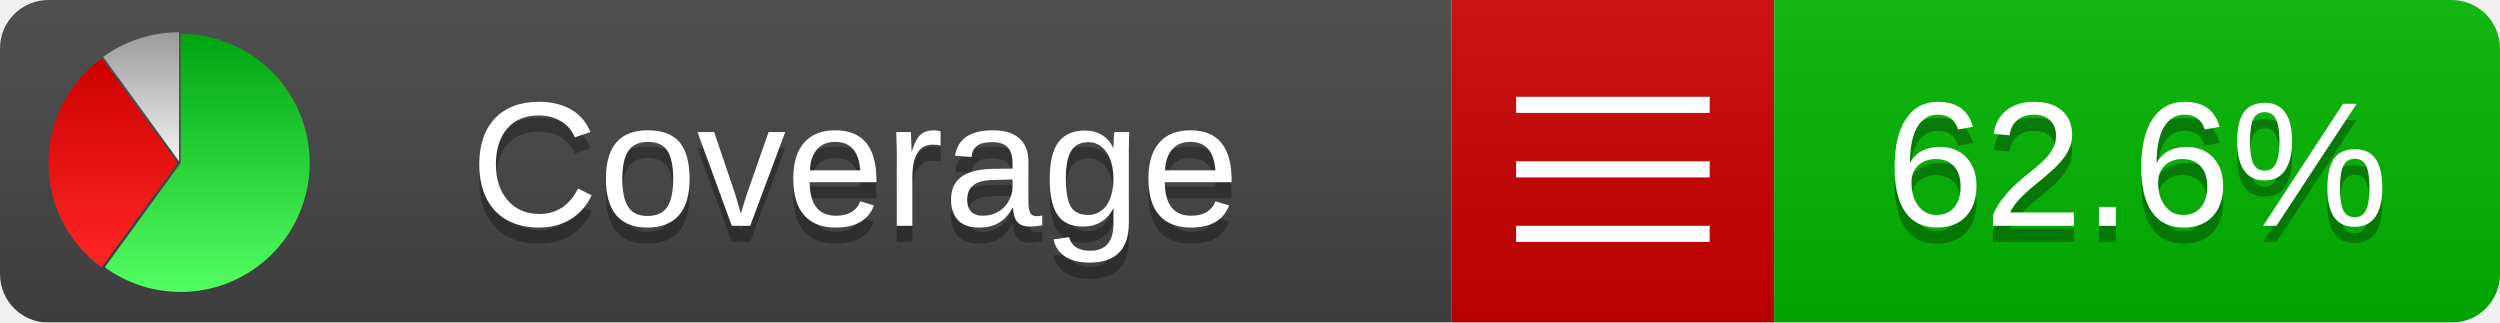
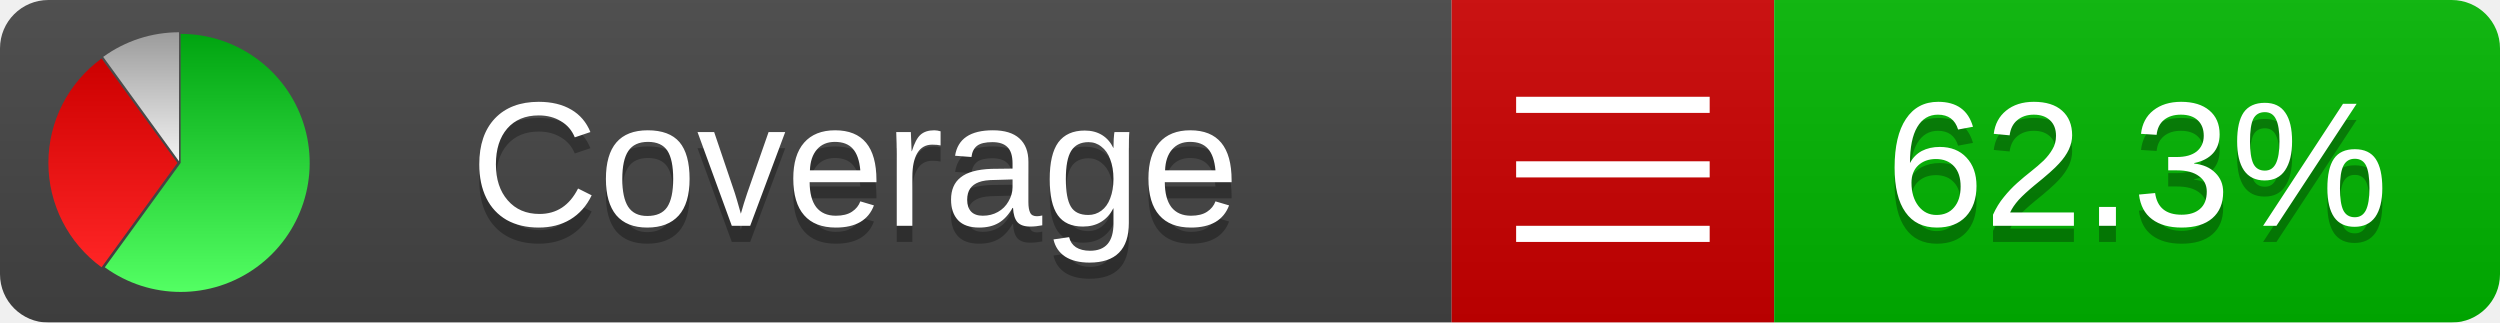
<svg xmlns="http://www.w3.org/2000/svg" xmlns:xlink="http://www.w3.org/1999/xlink" width="155" height="20">
  <style type="text/css">
          
            @keyframes fadeout {
              0 % { visibility: visible; opacity: 1; }
              40% { visibility: visible; opacity: 1; }
              50% { visibility: hidden; opacity: 0; }
              90% { visibility: hidden; opacity: 0; }
              100% { visibility: visible; opacity: 1; }
            }
            @keyframes fadein {
              0% { visibility: hidden; opacity: 0; }
              40% { visibility: hidden; opacity: 0; }
              50% { visibility: visible; opacity: 1; }
              90% { visibility: visible; opacity: 1; }
              100% { visibility: hidden; opacity: 0; }
            }
            .linecoverage {
                animation-duration: 10s;
                animation-name: fadeout;
                animation-iteration-count: infinite;
            }
            .branchcoverage {
                animation-duration: 10s;
                animation-name: fadein;
                animation-iteration-count: infinite;
            }
          
    </style>
  <defs>
    <linearGradient id="gradient" x2="0" y2="100%">
      <stop offset="0" stop-color="#bbb" stop-opacity=".1" />
      <stop offset="1" stop-opacity=".1" />
    </linearGradient>
    <linearGradient id="green" x2="0" y2="100%">
      <stop offset="0" stop-color="#00A410" />
      <stop offset="1" stop-color="#53FF63" />
    </linearGradient>
    <linearGradient id="red" x2="0" y2="100%">
      <stop offset="0" stop-color="#C00" />
      <stop offset="1" stop-color="#FF2525" />
    </linearGradient>
    <linearGradient id="gray" x2="0" y2="100%">
      <stop offset="0" stop-color="#9B9B9B" />
      <stop offset="1" stop-color="#F3F3F3" />
    </linearGradient>
    <mask id="mask">
      <rect width="155" height="20" rx="3" fill="#fff" />
    </mask>
    <g id="icon">
      <path style="fill:url(#green);" d="M205,202.5 l0,-200 a200,200 0 1,1 -117.558,361.803 z" />
      <path style="fill:url(#red);" d="M200,202.5 l-117.558,161.803 a200,200 0 0,1 0,-323.607 z" />
      <path style="fill:url(#gray);" d="M202.5,200 l-117.558,-161.803 a200,200 0 0,1 117.558,-38.196 z" />
    </g>
  </defs>
  <g mask="url(#mask)">
    <rect x="0" y="0" width="90" height="20" fill="#444" />
    <rect x="90" y="0" width="20" height="20" fill="#c00" />
    <rect x="110" y="0" width="45" height="20" fill="#00B600" />
    <rect x="0" y="0" width="155" height="20" fill="url(#gradient)" />
  </g>
  <g>
    <path class="" stroke="#fff" d="M94 6.5 h12 M94 10.5 h12 M94 14.5 h12" />
  </g>
  <g fill="#fff" text-anchor="middle" font-family="Verdana,Arial,Geneva,sans-serif" font-size="11">
    <a xlink:href="https://github.com/danielpalme/ReportGenerator" target="_top">
      <use xlink:href="#icon" transform="translate(3,2) scale(.04)" />
    </a>
    <text x="53" y="15" fill="#010101" fill-opacity=".3">Coverage</text>
    <text x="53" y="14" fill="#fff">Coverage</text>
-     <text class="" x="132.5" y="15" fill="#010101" fill-opacity=".3">62.6%</text>
-     <text class="" x="132.5" y="14">62.6%</text>
+     <text class="" x="132.5" y="15" fill="#010101" fill-opacity=".3">62.3%</text>
+     <text class="" x="132.5" y="14">62.3%</text>
  </g>
  <g>
    <rect class="" x="90" y="0" width="65" height="20" fill-opacity="0" />
  </g>
</svg>
